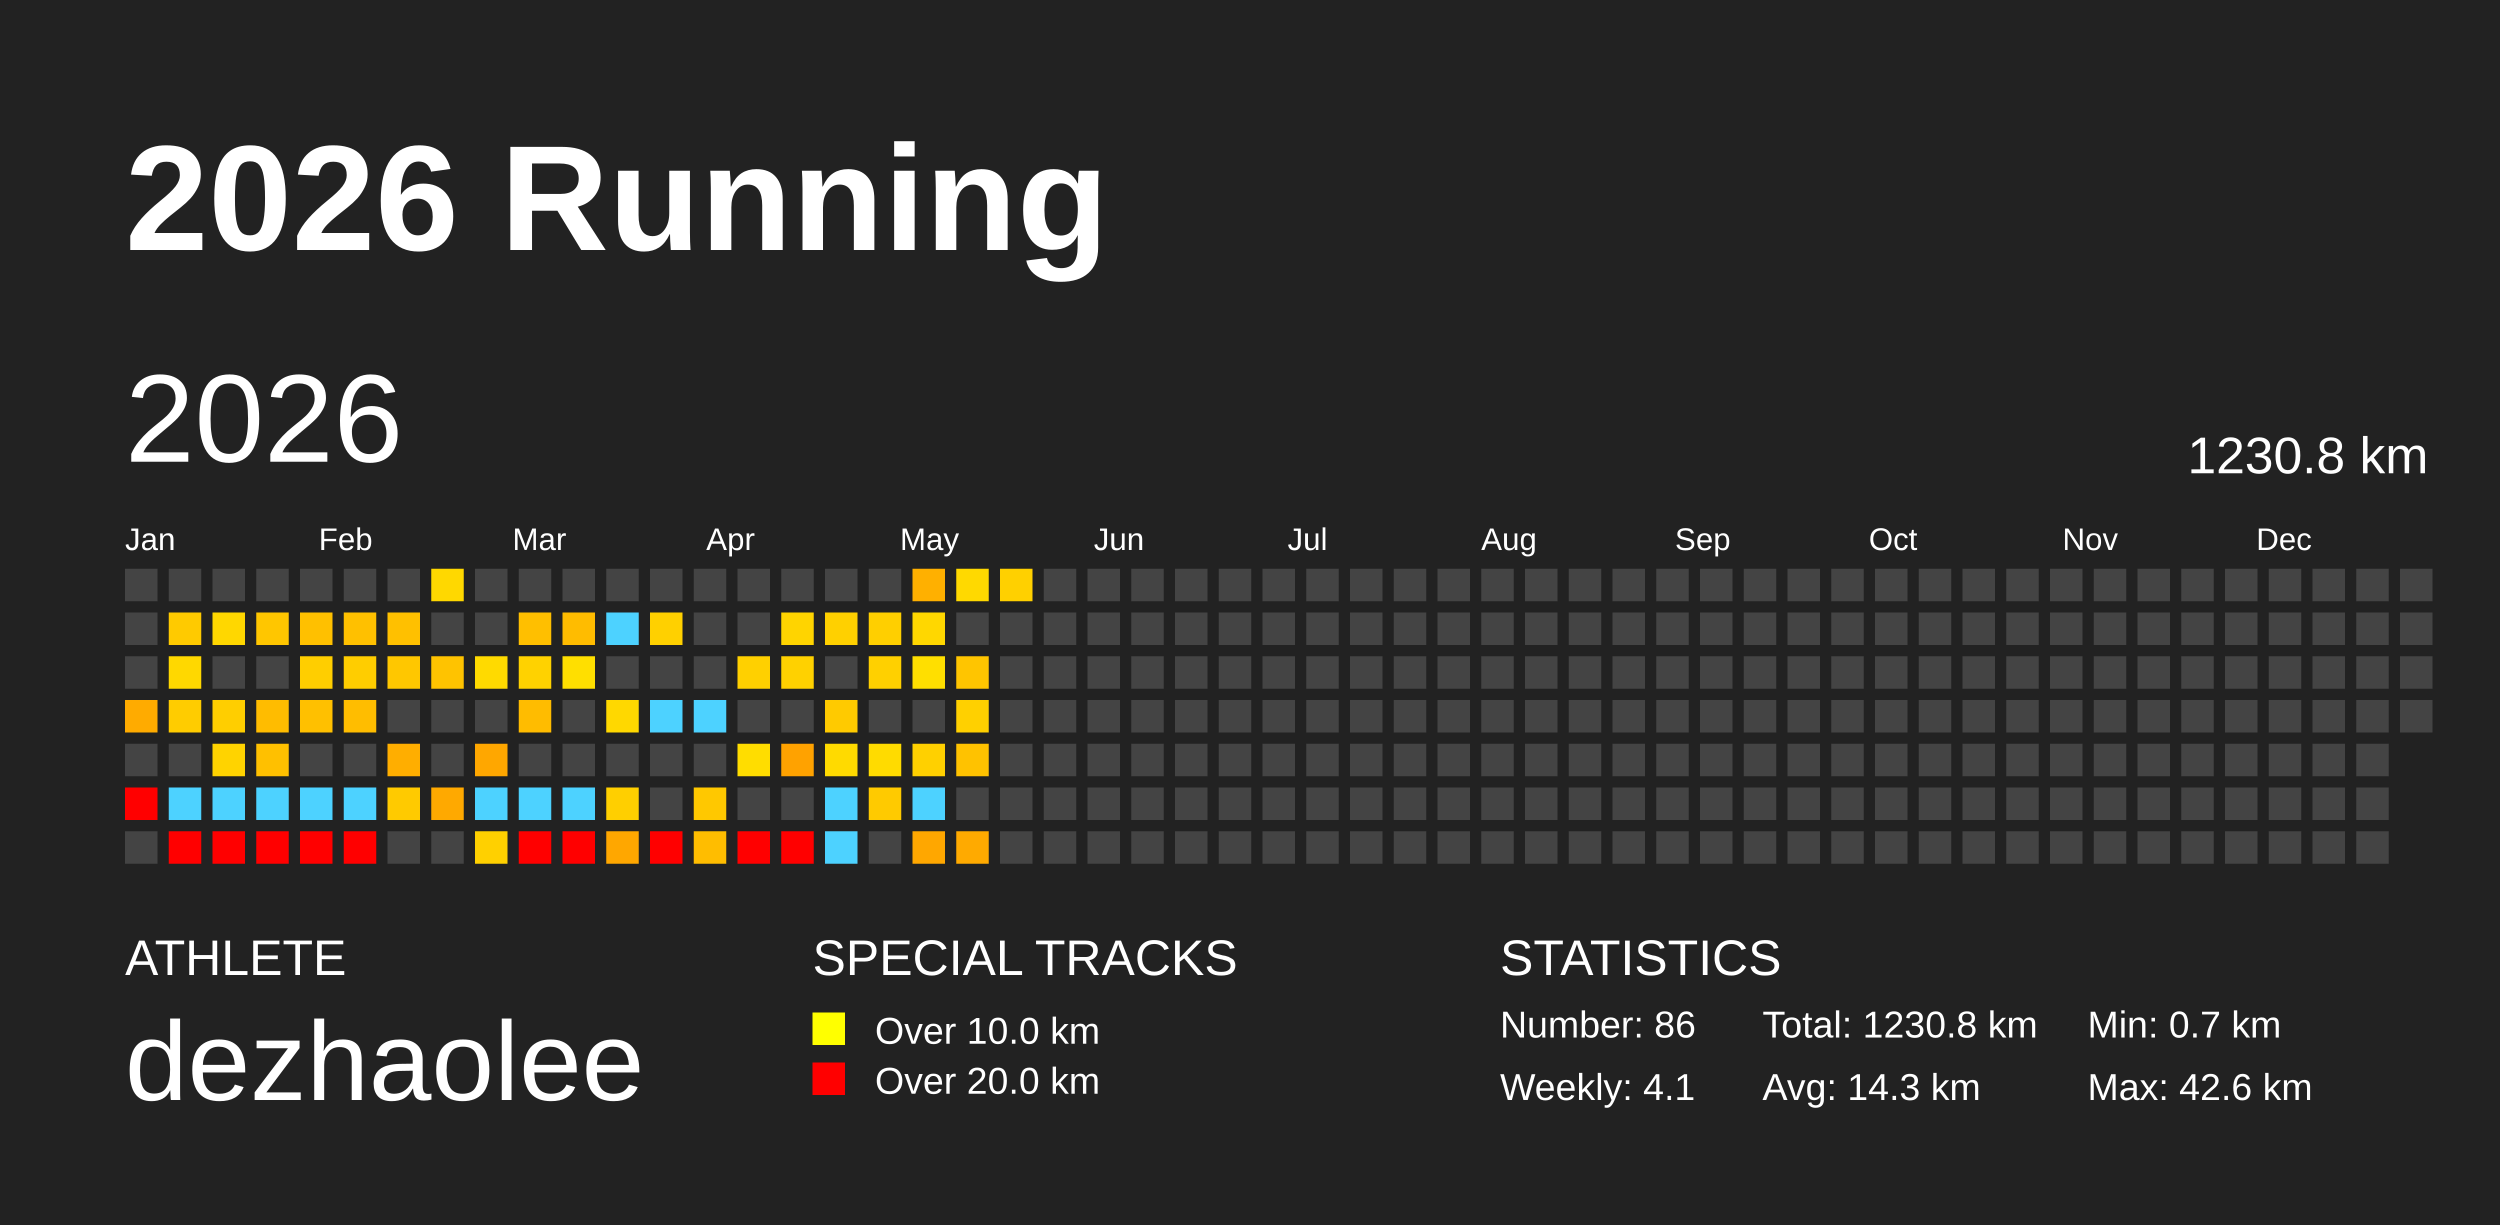
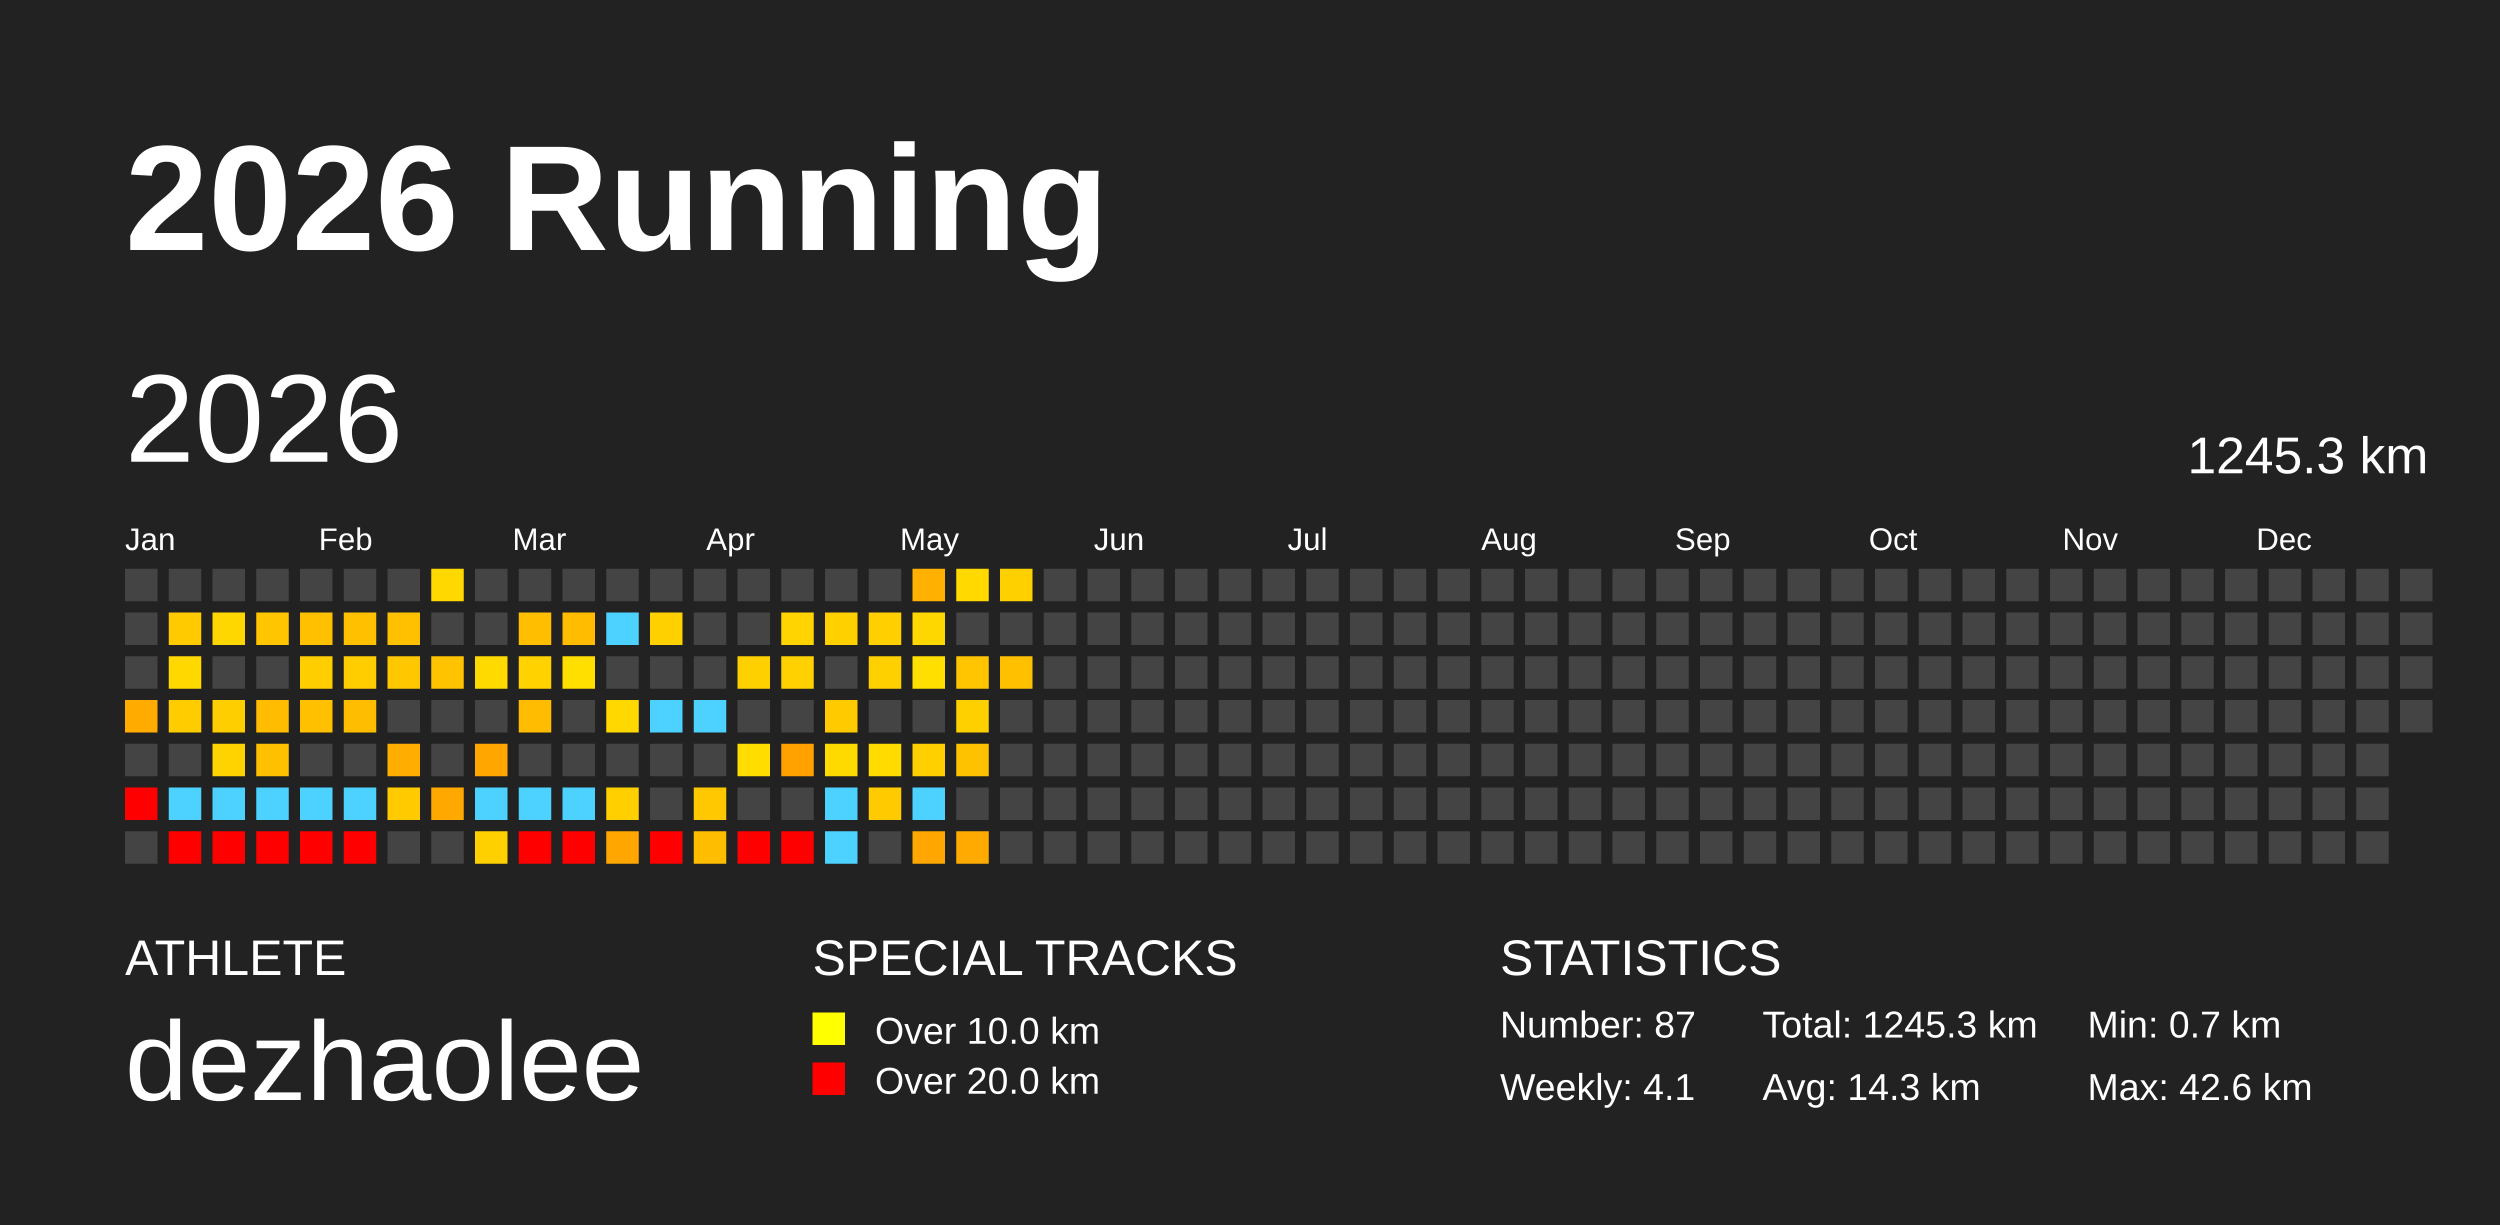
<svg xmlns="http://www.w3.org/2000/svg" baseProfile="full" height="98mm" version="1.1" viewBox="0,0,200,98" width="200mm">
  <defs />
  <rect fill="#222222" height="98" width="200" x="0" y="0" />
  <text fill="#FFFFFF" style="font-size:12px; font-family:Arial; font-weight:bold;" x="10" y="20">2026 Running</text>
  <text fill="#FFFFFF" style="font-size:4px; font-family:Arial" x="10" y="78">ATHLETE</text>
  <text fill="#FFFFFF" style="font-size:9px; font-family:Arial" x="10" y="88">dezhaolee</text>
  <text fill="#FFFFFF" style="font-size:4px; font-family:Arial" x="65" y="78">SPECIAL TRACKS</text>
  <rect fill="yellow" height="2.6" width="2.6" x="65" y="81" />
  <text fill="#FFFFFF" style="font-size:3px; font-family:Arial" x="70" y="83.5">Over 10.0 km</text>
  <rect fill="red" height="2.6" width="2.6" x="65" y="85" />
  <text fill="#FFFFFF" style="font-size:3px; font-family:Arial" x="70" y="87.5">Over 20.0 km</text>
  <text fill="#FFFFFF" style="font-size:4px; font-family:Arial" x="120" y="78">STATISTICS</text>
-   <text fill="#FFFFFF" style="font-size:3px; font-family:Arial" x="120" y="83">Number: 86</text>
+   <text fill="#FFFFFF" style="font-size:3px; font-family:Arial" x="120" y="83">Number: 87</text>
  <text fill="#FFFFFF" style="font-size:3px; font-family:Arial" x="120" y="88">Weekly: 4.1</text>
-   <text fill="#FFFFFF" style="font-size:3px; font-family:Arial" x="141" y="83">Total: 1230.8 km</text>
+   <text fill="#FFFFFF" style="font-size:3px; font-family:Arial" x="141" y="83">Total: 1245.3 km</text>
  <text fill="#FFFFFF" style="font-size:3px; font-family:Arial" x="141" y="88">Avg: 14.3 km</text>
  <text fill="#FFFFFF" style="font-size:3px; font-family:Arial" x="167" y="83">Min: 0.7 km</text>
  <text fill="#FFFFFF" style="font-size:3px; font-family:Arial" x="167" y="88">Max: 42.6 km</text>
  <text dominant-baseline="hanging" fill="#FFFFFF" style="font-size:10.0px; font-family:Arial;" x="10" y="30">2026</text>
-   <text dominant-baseline="hanging" fill="#FFFFFF" style="font-size:4.125px; font-family:Arial;" x="175" y="35">1230.8 km</text>
+   <text dominant-baseline="hanging" fill="#FFFFFF" style="font-size:4.125px; font-family:Arial;" x="175" y="35">1245.3 km</text>
  <text fill="#FFFFFF" style="font-size:2.5px; font-family:Arial" x="10.0" y="44">Jan</text>
  <text fill="#FFFFFF" style="font-size:2.5px; font-family:Arial" x="25.5" y="44">Feb</text>
  <text fill="#FFFFFF" style="font-size:2.5px; font-family:Arial" x="41.0" y="44">Mar</text>
  <text fill="#FFFFFF" style="font-size:2.5px; font-family:Arial" x="56.5" y="44">Apr</text>
  <text fill="#FFFFFF" style="font-size:2.5px; font-family:Arial" x="72.0" y="44">May</text>
  <text fill="#FFFFFF" style="font-size:2.5px; font-family:Arial" x="87.5" y="44">Jun</text>
  <text fill="#FFFFFF" style="font-size:2.5px; font-family:Arial" x="103.0" y="44">Jul</text>
  <text fill="#FFFFFF" style="font-size:2.5px; font-family:Arial" x="118.5" y="44">Aug</text>
  <text fill="#FFFFFF" style="font-size:2.5px; font-family:Arial" x="134.0" y="44">Sep</text>
  <text fill="#FFFFFF" style="font-size:2.5px; font-family:Arial" x="149.5" y="44">Oct</text>
  <text fill="#FFFFFF" style="font-size:2.5px; font-family:Arial" x="165.0" y="44">Nov</text>
  <text fill="#FFFFFF" style="font-size:2.5px; font-family:Arial" x="180.5" y="44">Dec</text>
  <rect fill="#444444" height="2.6" width="2.6" x="10.0" y="45.5" />
  <rect fill="#444444" height="2.6" width="2.6" x="10.0" y="49.0" />
  <rect fill="#444444" height="2.6" width="2.6" x="10.0" y="52.5" />
  <rect fill="#ffab00" height="2.6" width="2.6" x="10.0" y="56.0" />
  <rect fill="#444444" height="2.6" width="2.6" x="10.0" y="59.5" />
  <rect fill="red" height="2.6" width="2.6" x="10.0" y="63.0" />
  <rect fill="#444444" height="2.6" width="2.6" x="10.0" y="66.5" />
  <rect fill="#444444" height="2.6" width="2.6" x="13.5" y="45.5" />
  <rect fill="#ffca00" height="2.6" width="2.6" x="13.5" y="49.0" />
  <rect fill="#ffd800" height="2.6" width="2.6" x="13.5" y="52.5" />
  <rect fill="#ffcc00" height="2.6" width="2.6" x="13.5" y="56.0" />
  <rect fill="#444444" height="2.6" width="2.6" x="13.5" y="59.5" />
  <rect fill="#4dd2ff" height="2.6" width="2.6" x="13.5" y="63.0" />
  <rect fill="red" height="2.6" width="2.6" x="13.5" y="66.5" />
  <rect fill="#444444" height="2.6" width="2.6" x="17.0" y="45.5" />
  <rect fill="#ffd700" height="2.6" width="2.6" x="17.0" y="49.0" />
  <rect fill="#444444" height="2.6" width="2.6" x="17.0" y="52.5" />
  <rect fill="#ffce00" height="2.6" width="2.6" x="17.0" y="56.0" />
  <rect fill="#ffd300" height="2.6" width="2.6" x="17.0" y="59.5" />
  <rect fill="#4dd2ff" height="2.6" width="2.6" x="17.0" y="63.0" />
  <rect fill="red" height="2.6" width="2.6" x="17.0" y="66.5" />
  <rect fill="#444444" height="2.6" width="2.6" x="20.5" y="45.5" />
  <rect fill="#ffc600" height="2.6" width="2.6" x="20.5" y="49.0" />
  <rect fill="#444444" height="2.6" width="2.6" x="20.5" y="52.5" />
  <rect fill="#ffbc00" height="2.6" width="2.6" x="20.5" y="56.0" />
  <rect fill="#ffc000" height="2.6" width="2.6" x="20.5" y="59.5" />
  <rect fill="#4dd2ff" height="2.6" width="2.6" x="20.5" y="63.0" />
  <rect fill="red" height="2.6" width="2.6" x="20.5" y="66.5" />
  <rect fill="#444444" height="2.6" width="2.6" x="24.0" y="45.5" />
  <rect fill="#ffc000" height="2.6" width="2.6" x="24.0" y="49.0" />
  <rect fill="#ffce00" height="2.6" width="2.6" x="24.0" y="52.5" />
  <rect fill="#ffc000" height="2.6" width="2.6" x="24.0" y="56.0" />
  <rect fill="#444444" height="2.6" width="2.6" x="24.0" y="59.5" />
  <rect fill="#4dd2ff" height="2.6" width="2.6" x="24.0" y="63.0" />
  <rect fill="red" height="2.6" width="2.6" x="24.0" y="66.5" />
  <rect fill="#444444" height="2.6" width="2.6" x="27.5" y="45.5" />
  <rect fill="#ffc000" height="2.6" width="2.6" x="27.5" y="49.0" />
  <rect fill="#ffcd00" height="2.6" width="2.6" x="27.5" y="52.5" />
  <rect fill="#ffbd00" height="2.6" width="2.6" x="27.5" y="56.0" />
  <rect fill="#444444" height="2.6" width="2.6" x="27.5" y="59.5" />
  <rect fill="#4dd2ff" height="2.6" width="2.6" x="27.5" y="63.0" />
  <rect fill="red" height="2.6" width="2.6" x="27.5" y="66.5" />
  <rect fill="#444444" height="2.6" width="2.6" x="31.0" y="45.5" />
  <rect fill="#ffc000" height="2.6" width="2.6" x="31.0" y="49.0" />
  <rect fill="#ffc700" height="2.6" width="2.6" x="31.0" y="52.5" />
  <rect fill="#444444" height="2.6" width="2.6" x="31.0" y="56.0" />
  <rect fill="#ffae00" height="2.6" width="2.6" x="31.0" y="59.5" />
  <rect fill="#ffca00" height="2.6" width="2.6" x="31.0" y="63.0" />
  <rect fill="#444444" height="2.6" width="2.6" x="31.0" y="66.5" />
  <rect fill="#ffd800" height="2.6" width="2.6" x="34.5" y="45.5" />
  <rect fill="#444444" height="2.6" width="2.6" x="34.5" y="49.0" />
  <rect fill="#ffc300" height="2.6" width="2.6" x="34.5" y="52.5" />
  <rect fill="#444444" height="2.6" width="2.6" x="34.5" y="56.0" />
  <rect fill="#444444" height="2.6" width="2.6" x="34.5" y="59.5" />
  <rect fill="#ffa900" height="2.6" width="2.6" x="34.5" y="63.0" />
  <rect fill="#444444" height="2.6" width="2.6" x="34.5" y="66.5" />
  <rect fill="#444444" height="2.6" width="2.6" x="38.0" y="45.5" />
  <rect fill="#444444" height="2.6" width="2.6" x="38.0" y="49.0" />
  <rect fill="#ffda00" height="2.6" width="2.6" x="38.0" y="52.5" />
  <rect fill="#444444" height="2.6" width="2.6" x="38.0" y="56.0" />
  <rect fill="#ffa700" height="2.6" width="2.6" x="38.0" y="59.5" />
  <rect fill="#4dd2ff" height="2.6" width="2.6" x="38.0" y="63.0" />
  <rect fill="#ffd000" height="2.6" width="2.6" x="38.0" y="66.5" />
  <rect fill="#444444" height="2.6" width="2.6" x="41.5" y="45.5" />
  <rect fill="#ffbf00" height="2.6" width="2.6" x="41.5" y="49.0" />
  <rect fill="#ffd200" height="2.6" width="2.6" x="41.5" y="52.5" />
  <rect fill="#ffbc00" height="2.6" width="2.6" x="41.5" y="56.0" />
  <rect fill="#444444" height="2.6" width="2.6" x="41.5" y="59.5" />
  <rect fill="#4dd2ff" height="2.6" width="2.6" x="41.5" y="63.0" />
  <rect fill="red" height="2.6" width="2.6" x="41.5" y="66.5" />
  <rect fill="#444444" height="2.6" width="2.6" x="45.0" y="45.5" />
  <rect fill="#ffbc00" height="2.6" width="2.6" x="45.0" y="49.0" />
  <rect fill="#ffdf00" height="2.6" width="2.6" x="45.0" y="52.5" />
  <rect fill="#444444" height="2.6" width="2.6" x="45.0" y="56.0" />
  <rect fill="#444444" height="2.6" width="2.6" x="45.0" y="59.5" />
  <rect fill="#4dd2ff" height="2.6" width="2.6" x="45.0" y="63.0" />
  <rect fill="red" height="2.6" width="2.6" x="45.0" y="66.5" />
  <rect fill="#444444" height="2.6" width="2.6" x="48.5" y="45.5" />
  <rect fill="#4dd2ff" height="2.6" width="2.6" x="48.5" y="49.0" />
  <rect fill="#444444" height="2.6" width="2.6" x="48.5" y="52.5" />
  <rect fill="#ffd800" height="2.6" width="2.6" x="48.5" y="56.0" />
  <rect fill="#444444" height="2.6" width="2.6" x="48.5" y="59.5" />
  <rect fill="#ffcf00" height="2.6" width="2.6" x="48.5" y="63.0" />
  <rect fill="#ffa700" height="2.6" width="2.6" x="48.5" y="66.5" />
  <rect fill="#444444" height="2.6" width="2.6" x="52.0" y="45.5" />
  <rect fill="#ffd000" height="2.6" width="2.6" x="52.0" y="49.0" />
  <rect fill="#444444" height="2.6" width="2.6" x="52.0" y="52.5" />
  <rect fill="#4dd2ff" height="2.6" width="2.6" x="52.0" y="56.0" />
  <rect fill="#444444" height="2.6" width="2.6" x="52.0" y="59.5" />
  <rect fill="#444444" height="2.6" width="2.6" x="52.0" y="63.0" />
  <rect fill="red" height="2.6" width="2.6" x="52.0" y="66.5" />
  <rect fill="#444444" height="2.6" width="2.6" x="55.5" y="45.5" />
  <rect fill="#444444" height="2.6" width="2.6" x="55.5" y="49.0" />
  <rect fill="#444444" height="2.6" width="2.6" x="55.5" y="52.5" />
  <rect fill="#4dd2ff" height="2.6" width="2.6" x="55.5" y="56.0" />
  <rect fill="#444444" height="2.6" width="2.6" x="55.5" y="59.5" />
  <rect fill="#ffc800" height="2.6" width="2.6" x="55.5" y="63.0" />
  <rect fill="#ffbd00" height="2.6" width="2.6" x="55.5" y="66.5" />
  <rect fill="#444444" height="2.6" width="2.6" x="59.0" y="45.5" />
  <rect fill="#444444" height="2.6" width="2.6" x="59.0" y="49.0" />
  <rect fill="#ffd000" height="2.6" width="2.6" x="59.0" y="52.5" />
  <rect fill="#444444" height="2.6" width="2.6" x="59.0" y="56.0" />
  <rect fill="#ffdd00" height="2.6" width="2.6" x="59.0" y="59.5" />
  <rect fill="#444444" height="2.6" width="2.6" x="59.0" y="63.0" />
  <rect fill="red" height="2.6" width="2.6" x="59.0" y="66.5" />
  <rect fill="#444444" height="2.6" width="2.6" x="62.5" y="45.5" />
  <rect fill="#ffd400" height="2.6" width="2.6" x="62.5" y="49.0" />
  <rect fill="#ffd100" height="2.6" width="2.6" x="62.5" y="52.5" />
  <rect fill="#444444" height="2.6" width="2.6" x="62.5" y="56.0" />
  <rect fill="#ffa200" height="2.6" width="2.6" x="62.5" y="59.5" />
  <rect fill="#444444" height="2.6" width="2.6" x="62.5" y="63.0" />
  <rect fill="red" height="2.6" width="2.6" x="62.5" y="66.5" />
  <rect fill="#444444" height="2.6" width="2.6" x="66.0" y="45.5" />
  <rect fill="#ffd000" height="2.6" width="2.6" x="66.0" y="49.0" />
  <rect fill="#444444" height="2.6" width="2.6" x="66.0" y="52.5" />
  <rect fill="#ffca00" height="2.6" width="2.6" x="66.0" y="56.0" />
  <rect fill="#ffda00" height="2.6" width="2.6" x="66.0" y="59.5" />
  <rect fill="#4dd2ff" height="2.6" width="2.6" x="66.0" y="63.0" />
  <rect fill="#4dd2ff" height="2.6" width="2.6" x="66.0" y="66.5" />
  <rect fill="#444444" height="2.6" width="2.6" x="69.5" y="45.5" />
  <rect fill="#ffcf00" height="2.6" width="2.6" x="69.5" y="49.0" />
  <rect fill="#ffd000" height="2.6" width="2.6" x="69.5" y="52.5" />
  <rect fill="#444444" height="2.6" width="2.6" x="69.5" y="56.0" />
  <rect fill="#ffdb00" height="2.6" width="2.6" x="69.5" y="59.5" />
  <rect fill="#ffca00" height="2.6" width="2.6" x="69.5" y="63.0" />
  <rect fill="#444444" height="2.6" width="2.6" x="69.5" y="66.5" />
  <rect fill="#ffb000" height="2.6" width="2.6" x="73.0" y="45.5" />
  <rect fill="#ffd700" height="2.6" width="2.6" x="73.0" y="49.0" />
  <rect fill="#ffdf00" height="2.6" width="2.6" x="73.0" y="52.5" />
  <rect fill="#444444" height="2.6" width="2.6" x="73.0" y="56.0" />
  <rect fill="#ffd000" height="2.6" width="2.6" x="73.0" y="59.5" />
  <rect fill="#4dd2ff" height="2.6" width="2.6" x="73.0" y="63.0" />
  <rect fill="#ffa700" height="2.6" width="2.6" x="73.0" y="66.5" />
  <rect fill="#ffd900" height="2.6" width="2.6" x="76.5" y="45.5" />
  <rect fill="#444444" height="2.6" width="2.6" x="76.5" y="49.0" />
  <rect fill="#ffc500" height="2.6" width="2.6" x="76.5" y="52.5" />
  <rect fill="#ffd000" height="2.6" width="2.6" x="76.5" y="56.0" />
  <rect fill="#ffc200" height="2.6" width="2.6" x="76.5" y="59.5" />
  <rect fill="#444444" height="2.6" width="2.6" x="76.5" y="63.0" />
  <rect fill="#ffaa00" height="2.6" width="2.6" x="76.5" y="66.5" />
  <rect fill="#ffd000" height="2.6" width="2.6" x="80.0" y="45.5" />
  <rect fill="#444444" height="2.6" width="2.6" x="80.0" y="49.0" />
-   <rect fill="#444444" height="2.6" width="2.6" x="80.0" y="52.5" />
+   <rect fill="#ffc000" height="2.6" width="2.6" x="80.0" y="52.5" />
  <rect fill="#444444" height="2.6" width="2.6" x="80.0" y="56.0" />
  <rect fill="#444444" height="2.6" width="2.6" x="80.0" y="59.5" />
  <rect fill="#444444" height="2.6" width="2.6" x="80.0" y="63.0" />
  <rect fill="#444444" height="2.6" width="2.6" x="80.0" y="66.5" />
  <rect fill="#444444" height="2.6" width="2.6" x="83.5" y="45.5" />
  <rect fill="#444444" height="2.6" width="2.6" x="83.5" y="49.0" />
  <rect fill="#444444" height="2.6" width="2.6" x="83.5" y="52.5" />
  <rect fill="#444444" height="2.6" width="2.6" x="83.5" y="56.0" />
  <rect fill="#444444" height="2.6" width="2.6" x="83.5" y="59.5" />
  <rect fill="#444444" height="2.6" width="2.6" x="83.5" y="63.0" />
  <rect fill="#444444" height="2.6" width="2.6" x="83.5" y="66.5" />
  <rect fill="#444444" height="2.6" width="2.6" x="87.0" y="45.5" />
  <rect fill="#444444" height="2.6" width="2.6" x="87.0" y="49.0" />
  <rect fill="#444444" height="2.6" width="2.6" x="87.0" y="52.5" />
  <rect fill="#444444" height="2.6" width="2.6" x="87.0" y="56.0" />
  <rect fill="#444444" height="2.6" width="2.6" x="87.0" y="59.5" />
  <rect fill="#444444" height="2.6" width="2.6" x="87.0" y="63.0" />
  <rect fill="#444444" height="2.6" width="2.6" x="87.0" y="66.5" />
  <rect fill="#444444" height="2.6" width="2.6" x="90.5" y="45.5" />
  <rect fill="#444444" height="2.6" width="2.6" x="90.5" y="49.0" />
  <rect fill="#444444" height="2.6" width="2.6" x="90.5" y="52.5" />
  <rect fill="#444444" height="2.6" width="2.6" x="90.5" y="56.0" />
  <rect fill="#444444" height="2.6" width="2.6" x="90.5" y="59.5" />
  <rect fill="#444444" height="2.6" width="2.6" x="90.5" y="63.0" />
  <rect fill="#444444" height="2.6" width="2.6" x="90.5" y="66.5" />
  <rect fill="#444444" height="2.6" width="2.6" x="94.0" y="45.5" />
  <rect fill="#444444" height="2.6" width="2.6" x="94.0" y="49.0" />
  <rect fill="#444444" height="2.6" width="2.6" x="94.0" y="52.5" />
  <rect fill="#444444" height="2.6" width="2.6" x="94.0" y="56.0" />
  <rect fill="#444444" height="2.6" width="2.6" x="94.0" y="59.5" />
  <rect fill="#444444" height="2.6" width="2.6" x="94.0" y="63.0" />
  <rect fill="#444444" height="2.6" width="2.6" x="94.0" y="66.5" />
  <rect fill="#444444" height="2.6" width="2.6" x="97.5" y="45.5" />
  <rect fill="#444444" height="2.6" width="2.6" x="97.5" y="49.0" />
  <rect fill="#444444" height="2.6" width="2.6" x="97.5" y="52.5" />
  <rect fill="#444444" height="2.6" width="2.6" x="97.5" y="56.0" />
  <rect fill="#444444" height="2.6" width="2.6" x="97.5" y="59.5" />
  <rect fill="#444444" height="2.6" width="2.6" x="97.5" y="63.0" />
  <rect fill="#444444" height="2.6" width="2.6" x="97.5" y="66.5" />
  <rect fill="#444444" height="2.6" width="2.6" x="101.0" y="45.5" />
  <rect fill="#444444" height="2.6" width="2.6" x="101.0" y="49.0" />
  <rect fill="#444444" height="2.6" width="2.6" x="101.0" y="52.5" />
  <rect fill="#444444" height="2.6" width="2.6" x="101.0" y="56.0" />
  <rect fill="#444444" height="2.6" width="2.6" x="101.0" y="59.5" />
  <rect fill="#444444" height="2.6" width="2.6" x="101.0" y="63.0" />
  <rect fill="#444444" height="2.6" width="2.6" x="101.0" y="66.5" />
  <rect fill="#444444" height="2.6" width="2.6" x="104.5" y="45.5" />
  <rect fill="#444444" height="2.6" width="2.6" x="104.5" y="49.0" />
  <rect fill="#444444" height="2.6" width="2.6" x="104.5" y="52.5" />
  <rect fill="#444444" height="2.6" width="2.6" x="104.5" y="56.0" />
  <rect fill="#444444" height="2.6" width="2.6" x="104.5" y="59.5" />
  <rect fill="#444444" height="2.6" width="2.6" x="104.5" y="63.0" />
  <rect fill="#444444" height="2.6" width="2.6" x="104.5" y="66.5" />
  <rect fill="#444444" height="2.6" width="2.6" x="108.0" y="45.5" />
  <rect fill="#444444" height="2.6" width="2.6" x="108.0" y="49.0" />
  <rect fill="#444444" height="2.6" width="2.6" x="108.0" y="52.5" />
  <rect fill="#444444" height="2.6" width="2.6" x="108.0" y="56.0" />
  <rect fill="#444444" height="2.6" width="2.6" x="108.0" y="59.5" />
  <rect fill="#444444" height="2.6" width="2.6" x="108.0" y="63.0" />
  <rect fill="#444444" height="2.6" width="2.6" x="108.0" y="66.5" />
  <rect fill="#444444" height="2.6" width="2.6" x="111.5" y="45.5" />
  <rect fill="#444444" height="2.6" width="2.6" x="111.5" y="49.0" />
  <rect fill="#444444" height="2.6" width="2.6" x="111.5" y="52.5" />
  <rect fill="#444444" height="2.6" width="2.6" x="111.5" y="56.0" />
  <rect fill="#444444" height="2.6" width="2.6" x="111.5" y="59.5" />
  <rect fill="#444444" height="2.6" width="2.6" x="111.5" y="63.0" />
  <rect fill="#444444" height="2.6" width="2.6" x="111.5" y="66.5" />
  <rect fill="#444444" height="2.6" width="2.6" x="115.0" y="45.5" />
  <rect fill="#444444" height="2.6" width="2.6" x="115.0" y="49.0" />
  <rect fill="#444444" height="2.6" width="2.6" x="115.0" y="52.5" />
  <rect fill="#444444" height="2.6" width="2.6" x="115.0" y="56.0" />
  <rect fill="#444444" height="2.6" width="2.6" x="115.0" y="59.5" />
  <rect fill="#444444" height="2.6" width="2.6" x="115.0" y="63.0" />
  <rect fill="#444444" height="2.6" width="2.6" x="115.0" y="66.5" />
  <rect fill="#444444" height="2.6" width="2.6" x="118.5" y="45.5" />
  <rect fill="#444444" height="2.6" width="2.6" x="118.5" y="49.0" />
  <rect fill="#444444" height="2.6" width="2.6" x="118.5" y="52.5" />
  <rect fill="#444444" height="2.6" width="2.6" x="118.5" y="56.0" />
  <rect fill="#444444" height="2.6" width="2.6" x="118.5" y="59.5" />
  <rect fill="#444444" height="2.6" width="2.6" x="118.5" y="63.0" />
  <rect fill="#444444" height="2.6" width="2.6" x="118.5" y="66.5" />
  <rect fill="#444444" height="2.6" width="2.6" x="122.0" y="45.5" />
  <rect fill="#444444" height="2.6" width="2.6" x="122.0" y="49.0" />
  <rect fill="#444444" height="2.6" width="2.6" x="122.0" y="52.5" />
  <rect fill="#444444" height="2.6" width="2.6" x="122.0" y="56.0" />
  <rect fill="#444444" height="2.6" width="2.6" x="122.0" y="59.5" />
  <rect fill="#444444" height="2.6" width="2.6" x="122.0" y="63.0" />
  <rect fill="#444444" height="2.6" width="2.6" x="122.0" y="66.5" />
  <rect fill="#444444" height="2.6" width="2.6" x="125.5" y="45.5" />
  <rect fill="#444444" height="2.6" width="2.6" x="125.5" y="49.0" />
  <rect fill="#444444" height="2.6" width="2.6" x="125.5" y="52.5" />
  <rect fill="#444444" height="2.6" width="2.6" x="125.5" y="56.0" />
  <rect fill="#444444" height="2.6" width="2.6" x="125.5" y="59.5" />
  <rect fill="#444444" height="2.6" width="2.6" x="125.5" y="63.0" />
  <rect fill="#444444" height="2.6" width="2.6" x="125.5" y="66.5" />
  <rect fill="#444444" height="2.6" width="2.6" x="129.0" y="45.5" />
  <rect fill="#444444" height="2.6" width="2.6" x="129.0" y="49.0" />
  <rect fill="#444444" height="2.6" width="2.6" x="129.0" y="52.5" />
  <rect fill="#444444" height="2.6" width="2.6" x="129.0" y="56.0" />
  <rect fill="#444444" height="2.6" width="2.6" x="129.0" y="59.5" />
  <rect fill="#444444" height="2.6" width="2.6" x="129.0" y="63.0" />
  <rect fill="#444444" height="2.6" width="2.6" x="129.0" y="66.5" />
  <rect fill="#444444" height="2.6" width="2.6" x="132.5" y="45.5" />
  <rect fill="#444444" height="2.6" width="2.6" x="132.5" y="49.0" />
  <rect fill="#444444" height="2.6" width="2.6" x="132.5" y="52.5" />
  <rect fill="#444444" height="2.6" width="2.6" x="132.5" y="56.0" />
  <rect fill="#444444" height="2.6" width="2.6" x="132.5" y="59.5" />
  <rect fill="#444444" height="2.6" width="2.6" x="132.5" y="63.0" />
  <rect fill="#444444" height="2.6" width="2.6" x="132.5" y="66.5" />
  <rect fill="#444444" height="2.6" width="2.6" x="136.0" y="45.5" />
  <rect fill="#444444" height="2.6" width="2.6" x="136.0" y="49.0" />
  <rect fill="#444444" height="2.6" width="2.6" x="136.0" y="52.5" />
  <rect fill="#444444" height="2.6" width="2.6" x="136.0" y="56.0" />
  <rect fill="#444444" height="2.6" width="2.6" x="136.0" y="59.5" />
  <rect fill="#444444" height="2.6" width="2.6" x="136.0" y="63.0" />
  <rect fill="#444444" height="2.6" width="2.6" x="136.0" y="66.5" />
  <rect fill="#444444" height="2.6" width="2.6" x="139.5" y="45.5" />
  <rect fill="#444444" height="2.6" width="2.6" x="139.5" y="49.0" />
  <rect fill="#444444" height="2.6" width="2.6" x="139.5" y="52.5" />
  <rect fill="#444444" height="2.6" width="2.6" x="139.5" y="56.0" />
  <rect fill="#444444" height="2.6" width="2.6" x="139.5" y="59.5" />
  <rect fill="#444444" height="2.6" width="2.6" x="139.5" y="63.0" />
  <rect fill="#444444" height="2.6" width="2.6" x="139.5" y="66.5" />
  <rect fill="#444444" height="2.6" width="2.6" x="143.0" y="45.5" />
  <rect fill="#444444" height="2.6" width="2.6" x="143.0" y="49.0" />
  <rect fill="#444444" height="2.6" width="2.6" x="143.0" y="52.5" />
  <rect fill="#444444" height="2.6" width="2.6" x="143.0" y="56.0" />
  <rect fill="#444444" height="2.6" width="2.6" x="143.0" y="59.5" />
  <rect fill="#444444" height="2.6" width="2.6" x="143.0" y="63.0" />
  <rect fill="#444444" height="2.6" width="2.6" x="143.0" y="66.5" />
  <rect fill="#444444" height="2.6" width="2.6" x="146.5" y="45.5" />
  <rect fill="#444444" height="2.6" width="2.6" x="146.5" y="49.0" />
  <rect fill="#444444" height="2.6" width="2.6" x="146.5" y="52.5" />
  <rect fill="#444444" height="2.6" width="2.6" x="146.5" y="56.0" />
  <rect fill="#444444" height="2.6" width="2.6" x="146.5" y="59.5" />
  <rect fill="#444444" height="2.6" width="2.6" x="146.5" y="63.0" />
  <rect fill="#444444" height="2.6" width="2.6" x="146.5" y="66.5" />
  <rect fill="#444444" height="2.6" width="2.6" x="150.0" y="45.5" />
  <rect fill="#444444" height="2.6" width="2.6" x="150.0" y="49.0" />
  <rect fill="#444444" height="2.6" width="2.6" x="150.0" y="52.5" />
  <rect fill="#444444" height="2.6" width="2.6" x="150.0" y="56.0" />
  <rect fill="#444444" height="2.6" width="2.6" x="150.0" y="59.5" />
  <rect fill="#444444" height="2.6" width="2.6" x="150.0" y="63.0" />
  <rect fill="#444444" height="2.6" width="2.6" x="150.0" y="66.5" />
  <rect fill="#444444" height="2.6" width="2.6" x="153.5" y="45.5" />
  <rect fill="#444444" height="2.6" width="2.6" x="153.5" y="49.0" />
  <rect fill="#444444" height="2.6" width="2.6" x="153.5" y="52.5" />
  <rect fill="#444444" height="2.6" width="2.6" x="153.5" y="56.0" />
  <rect fill="#444444" height="2.6" width="2.6" x="153.5" y="59.5" />
  <rect fill="#444444" height="2.6" width="2.6" x="153.5" y="63.0" />
  <rect fill="#444444" height="2.6" width="2.6" x="153.5" y="66.5" />
  <rect fill="#444444" height="2.6" width="2.6" x="157.0" y="45.5" />
  <rect fill="#444444" height="2.6" width="2.6" x="157.0" y="49.0" />
  <rect fill="#444444" height="2.6" width="2.6" x="157.0" y="52.5" />
  <rect fill="#444444" height="2.6" width="2.6" x="157.0" y="56.0" />
  <rect fill="#444444" height="2.6" width="2.6" x="157.0" y="59.5" />
  <rect fill="#444444" height="2.6" width="2.6" x="157.0" y="63.0" />
  <rect fill="#444444" height="2.6" width="2.6" x="157.0" y="66.5" />
  <rect fill="#444444" height="2.6" width="2.6" x="160.5" y="45.5" />
  <rect fill="#444444" height="2.6" width="2.6" x="160.5" y="49.0" />
  <rect fill="#444444" height="2.6" width="2.6" x="160.5" y="52.5" />
  <rect fill="#444444" height="2.6" width="2.6" x="160.5" y="56.0" />
  <rect fill="#444444" height="2.6" width="2.6" x="160.5" y="59.5" />
  <rect fill="#444444" height="2.6" width="2.6" x="160.5" y="63.0" />
  <rect fill="#444444" height="2.6" width="2.6" x="160.5" y="66.5" />
  <rect fill="#444444" height="2.6" width="2.6" x="164.0" y="45.5" />
  <rect fill="#444444" height="2.6" width="2.6" x="164.0" y="49.0" />
  <rect fill="#444444" height="2.6" width="2.6" x="164.0" y="52.5" />
  <rect fill="#444444" height="2.6" width="2.6" x="164.0" y="56.0" />
  <rect fill="#444444" height="2.6" width="2.6" x="164.0" y="59.5" />
  <rect fill="#444444" height="2.6" width="2.6" x="164.0" y="63.0" />
  <rect fill="#444444" height="2.6" width="2.6" x="164.0" y="66.5" />
  <rect fill="#444444" height="2.6" width="2.6" x="167.5" y="45.5" />
  <rect fill="#444444" height="2.6" width="2.6" x="167.5" y="49.0" />
  <rect fill="#444444" height="2.6" width="2.6" x="167.5" y="52.5" />
  <rect fill="#444444" height="2.6" width="2.6" x="167.5" y="56.0" />
  <rect fill="#444444" height="2.6" width="2.6" x="167.5" y="59.5" />
  <rect fill="#444444" height="2.6" width="2.6" x="167.5" y="63.0" />
  <rect fill="#444444" height="2.6" width="2.6" x="167.5" y="66.5" />
  <rect fill="#444444" height="2.6" width="2.6" x="171.0" y="45.5" />
  <rect fill="#444444" height="2.6" width="2.6" x="171.0" y="49.0" />
  <rect fill="#444444" height="2.6" width="2.6" x="171.0" y="52.5" />
  <rect fill="#444444" height="2.6" width="2.6" x="171.0" y="56.0" />
  <rect fill="#444444" height="2.6" width="2.6" x="171.0" y="59.5" />
  <rect fill="#444444" height="2.6" width="2.6" x="171.0" y="63.0" />
  <rect fill="#444444" height="2.6" width="2.6" x="171.0" y="66.5" />
  <rect fill="#444444" height="2.6" width="2.6" x="174.5" y="45.5" />
  <rect fill="#444444" height="2.6" width="2.6" x="174.5" y="49.0" />
  <rect fill="#444444" height="2.6" width="2.6" x="174.5" y="52.5" />
  <rect fill="#444444" height="2.6" width="2.6" x="174.5" y="56.0" />
  <rect fill="#444444" height="2.6" width="2.6" x="174.5" y="59.5" />
  <rect fill="#444444" height="2.6" width="2.6" x="174.5" y="63.0" />
  <rect fill="#444444" height="2.6" width="2.6" x="174.5" y="66.5" />
  <rect fill="#444444" height="2.6" width="2.6" x="178.0" y="45.5" />
  <rect fill="#444444" height="2.6" width="2.6" x="178.0" y="49.0" />
  <rect fill="#444444" height="2.6" width="2.6" x="178.0" y="52.5" />
  <rect fill="#444444" height="2.6" width="2.6" x="178.0" y="56.0" />
  <rect fill="#444444" height="2.6" width="2.6" x="178.0" y="59.5" />
  <rect fill="#444444" height="2.6" width="2.6" x="178.0" y="63.0" />
  <rect fill="#444444" height="2.6" width="2.6" x="178.0" y="66.5" />
  <rect fill="#444444" height="2.6" width="2.6" x="181.5" y="45.5" />
  <rect fill="#444444" height="2.6" width="2.6" x="181.5" y="49.0" />
  <rect fill="#444444" height="2.6" width="2.6" x="181.5" y="52.5" />
  <rect fill="#444444" height="2.6" width="2.6" x="181.5" y="56.0" />
  <rect fill="#444444" height="2.6" width="2.6" x="181.5" y="59.5" />
  <rect fill="#444444" height="2.6" width="2.6" x="181.5" y="63.0" />
  <rect fill="#444444" height="2.6" width="2.6" x="181.5" y="66.5" />
  <rect fill="#444444" height="2.6" width="2.6" x="185.0" y="45.5" />
  <rect fill="#444444" height="2.6" width="2.6" x="185.0" y="49.0" />
  <rect fill="#444444" height="2.6" width="2.6" x="185.0" y="52.5" />
  <rect fill="#444444" height="2.6" width="2.6" x="185.0" y="56.0" />
  <rect fill="#444444" height="2.6" width="2.6" x="185.0" y="59.5" />
  <rect fill="#444444" height="2.6" width="2.6" x="185.0" y="63.0" />
  <rect fill="#444444" height="2.6" width="2.6" x="185.0" y="66.5" />
  <rect fill="#444444" height="2.6" width="2.6" x="188.5" y="45.5" />
  <rect fill="#444444" height="2.6" width="2.6" x="188.5" y="49.0" />
  <rect fill="#444444" height="2.6" width="2.6" x="188.5" y="52.5" />
  <rect fill="#444444" height="2.6" width="2.6" x="188.5" y="56.0" />
  <rect fill="#444444" height="2.6" width="2.6" x="188.5" y="59.5" />
  <rect fill="#444444" height="2.6" width="2.6" x="188.5" y="63.0" />
  <rect fill="#444444" height="2.6" width="2.6" x="188.5" y="66.5" />
  <rect fill="#444444" height="2.6" width="2.6" x="192.0" y="45.5" />
  <rect fill="#444444" height="2.6" width="2.6" x="192.0" y="49.0" />
  <rect fill="#444444" height="2.6" width="2.6" x="192.0" y="52.5" />
  <rect fill="#444444" height="2.6" width="2.6" x="192.0" y="56.0" />
</svg>
